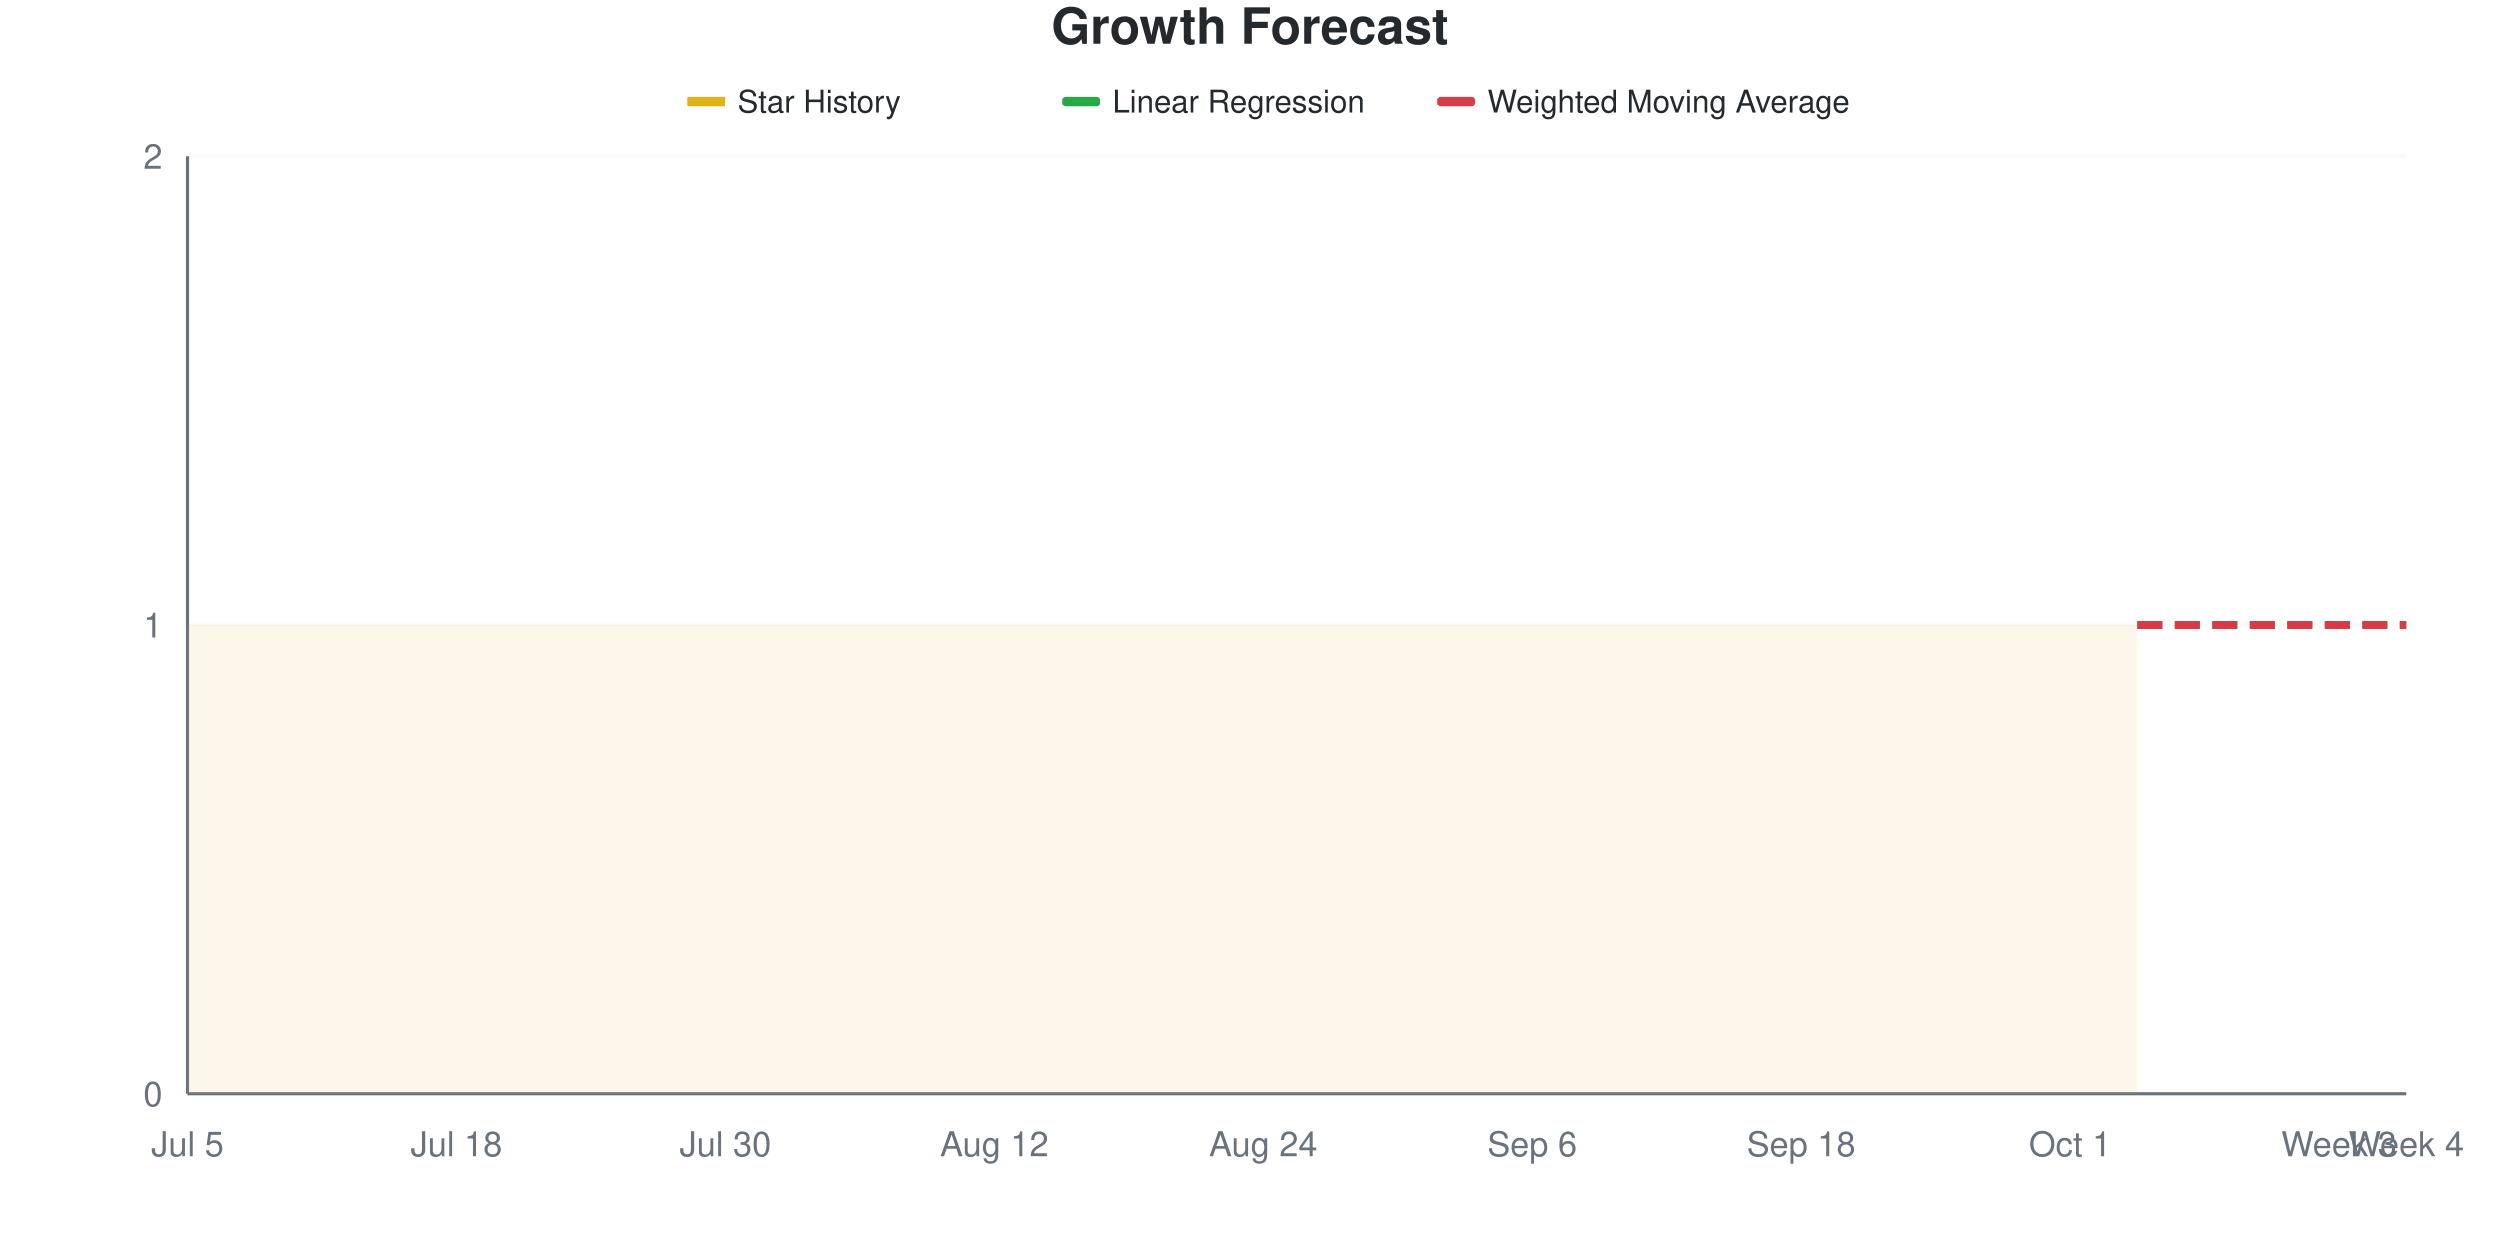
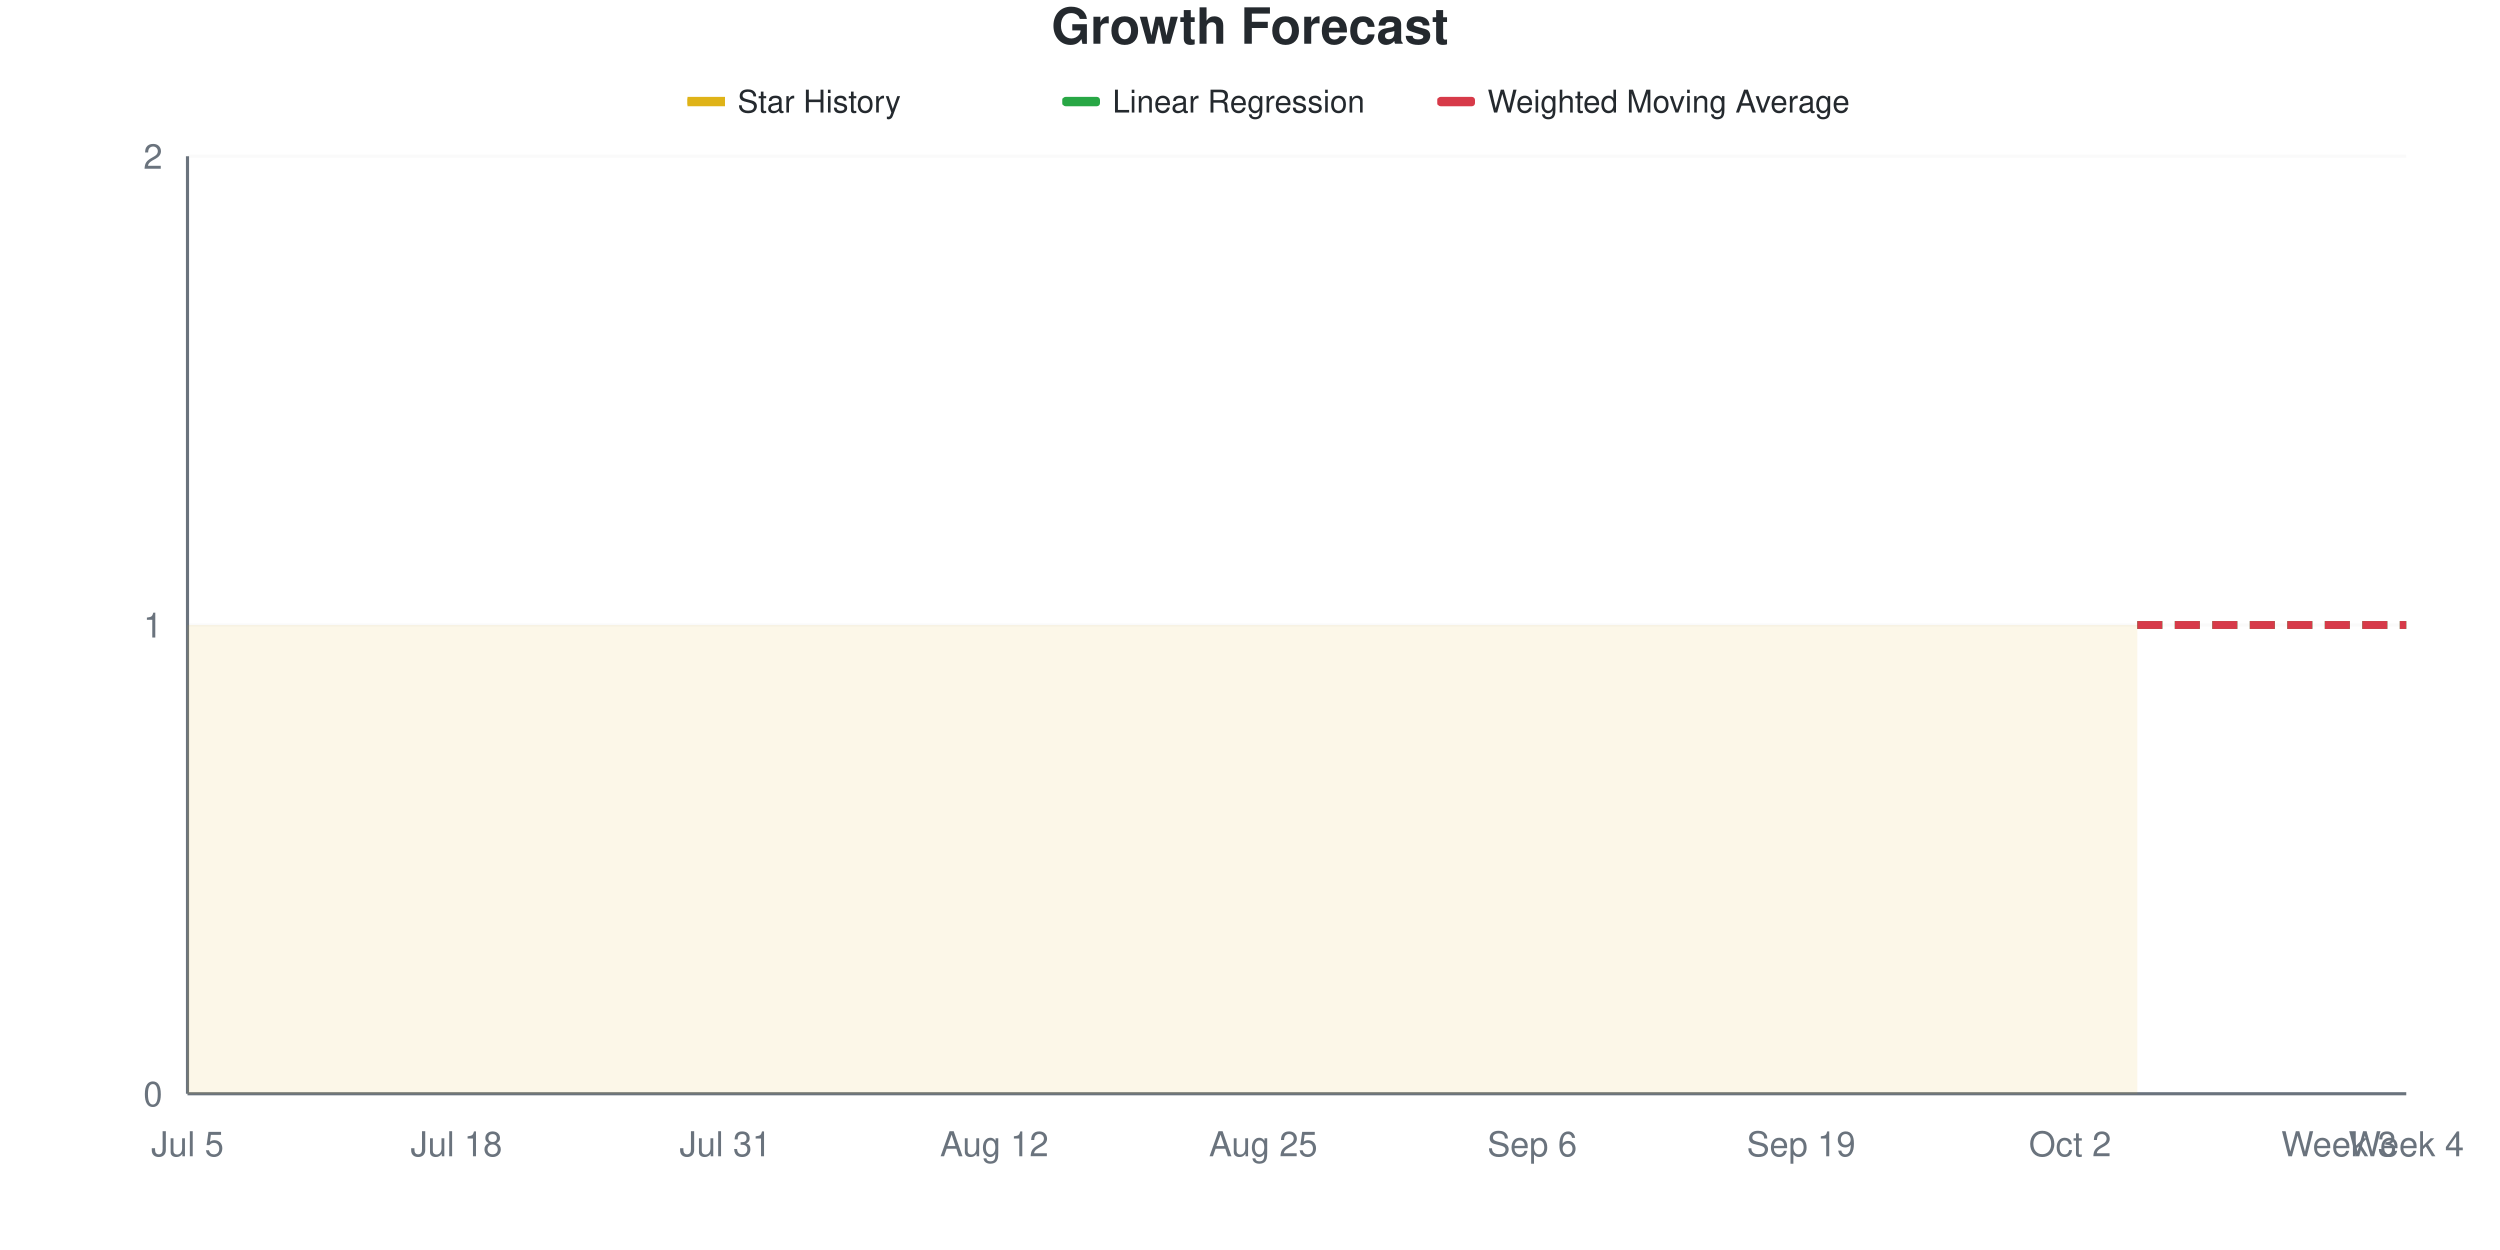
<svg xmlns="http://www.w3.org/2000/svg" viewBox="0 0 800 400" width="800" height="400">
  <style>
    @keyframes drawLine {
      to { stroke-dashoffset: 0; }
    }
    @keyframes fadeInPoint {
      from { opacity: 0; }
      to { opacity: 1; }
    }
    .data-line-0 {
      stroke-dasharray: 1161;
      stroke-dashoffset: 1161;
      animation: drawLine 2s ease-out forwards;
    }
    .data-point {
      opacity: 0;
      animation: fadeInPoint 0.5s ease-out forwards;
    }
    .chart-bg { fill: #fff; }
    .chart-text { fill: #24292e; }
    .chart-muted { fill: #6a737d; }
    .chart-grid { stroke: #eee; }
    .chart-axis { stroke: #6a737d; }
    @media (prefers-color-scheme: dark) {
      .chart-bg { fill: #0d1117; }
      .chart-text { fill: #e6edf3; }
      .chart-muted { fill: #8b949e; }
      .chart-grid { stroke: #21262d; }
      .chart-axis { stroke: #8b949e; }
    }
  </style>
  <rect width="800" height="400" class="chart-bg" />
  <text x="400" y="14" text-anchor="middle" class="chart-text" font-size="16" font-weight="bold" font-family="-apple-system, BlinkMacSystemFont, 'Segoe UI', Helvetica, Arial, sans-serif">Growth Forecast</text>
  <g class="legend">
    <rect x="220" y="31" width="12" height="3" fill="#dfb317" />
    <line x1="220" y1="32.5" x2="232" y2="32.5" stroke="#dfb317" stroke-width="2" />
    <text x="236" y="36" class="chart-text" font-size="10" font-family="-apple-system, BlinkMacSystemFont, 'Segoe UI', Helvetica, Arial, sans-serif">Star History</text>
    <rect x="340" y="31" width="12" height="3" fill="#28a745" rx="1" />
    <line x1="340" y1="32.5" x2="352" y2="32.5" stroke="#28a745" stroke-width="2" stroke-dasharray="4,2" />
    <text x="356" y="36" class="chart-text" font-size="10" font-family="-apple-system, BlinkMacSystemFont, 'Segoe UI', Helvetica, Arial, sans-serif">Linear Regression</text>
    <rect x="460" y="31" width="12" height="3" fill="#d73a49" rx="1" />
    <line x1="460" y1="32.5" x2="472" y2="32.5" stroke="#d73a49" stroke-width="2" stroke-dasharray="4,2" />
    <text x="476" y="36" class="chart-text" font-size="10" font-family="-apple-system, BlinkMacSystemFont, 'Segoe UI', Helvetica, Arial, sans-serif">Weighted Moving Average</text>
  </g>
  <g class="grid">
    <line x1="60" y1="350" x2="770" y2="350" class="chart-grid" stroke-opacity="0.3" />
    <text x="52" y="354" text-anchor="end" class="chart-muted" font-size="11" font-family="-apple-system, BlinkMacSystemFont, 'Segoe UI', Helvetica, Arial, sans-serif">0</text>
    <line x1="60" y1="200" x2="770" y2="200" class="chart-grid" stroke-opacity="0.3" />
    <text x="52" y="204" text-anchor="end" class="chart-muted" font-size="11" font-family="-apple-system, BlinkMacSystemFont, 'Segoe UI', Helvetica, Arial, sans-serif">1</text>
    <line x1="60" y1="50" x2="770" y2="50" class="chart-grid" stroke-opacity="0.3" />
    <text x="52" y="54" text-anchor="end" class="chart-muted" font-size="11" font-family="-apple-system, BlinkMacSystemFont, 'Segoe UI', Helvetica, Arial, sans-serif">2</text>
  </g>
  <g class="milestones">
    
  </g>
  <g class="x-axis">
    <text x="60" y="370" text-anchor="middle" class="chart-muted" font-size="11" font-family="-apple-system, BlinkMacSystemFont, 'Segoe UI', Helvetica, Arial, sans-serif">Jul 5</text>
    <text x="146.061" y="370" text-anchor="middle" class="chart-muted" font-size="11" font-family="-apple-system, BlinkMacSystemFont, 'Segoe UI', Helvetica, Arial, sans-serif">Jul 18</text>
-     <text x="232.121" y="370" text-anchor="middle" class="chart-muted" font-size="11" font-family="-apple-system, BlinkMacSystemFont, 'Segoe UI', Helvetica, Arial, sans-serif">Jul 30</text>
+     <text x="232.121" y="370" text-anchor="middle" class="chart-muted" font-size="11" font-family="-apple-system, BlinkMacSystemFont, 'Segoe UI', Helvetica, Arial, sans-serif">Jul 31</text>
    <text x="318.182" y="370" text-anchor="middle" class="chart-muted" font-size="11" font-family="-apple-system, BlinkMacSystemFont, 'Segoe UI', Helvetica, Arial, sans-serif">Aug 12</text>
-     <text x="404.242" y="370" text-anchor="middle" class="chart-muted" font-size="11" font-family="-apple-system, BlinkMacSystemFont, 'Segoe UI', Helvetica, Arial, sans-serif">Aug 24</text>
+     <text x="404.242" y="370" text-anchor="middle" class="chart-muted" font-size="11" font-family="-apple-system, BlinkMacSystemFont, 'Segoe UI', Helvetica, Arial, sans-serif">Aug 25</text>
    <text x="490.303" y="370" text-anchor="middle" class="chart-muted" font-size="11" font-family="-apple-system, BlinkMacSystemFont, 'Segoe UI', Helvetica, Arial, sans-serif">Sep 6</text>
-     <text x="576.364" y="370" text-anchor="middle" class="chart-muted" font-size="11" font-family="-apple-system, BlinkMacSystemFont, 'Segoe UI', Helvetica, Arial, sans-serif">Sep 18</text>
-     <text x="662.424" y="370" text-anchor="middle" class="chart-muted" font-size="11" font-family="-apple-system, BlinkMacSystemFont, 'Segoe UI', Helvetica, Arial, sans-serif">Oct 1</text>
+     <text x="576.364" y="370" text-anchor="middle" class="chart-muted" font-size="11" font-family="-apple-system, BlinkMacSystemFont, 'Segoe UI', Helvetica, Arial, sans-serif">Sep 19</text>
+     <text x="662.424" y="370" text-anchor="middle" class="chart-muted" font-size="11" font-family="-apple-system, BlinkMacSystemFont, 'Segoe UI', Helvetica, Arial, sans-serif">Oct 2</text>
    <text x="748.485" y="370" text-anchor="middle" class="chart-muted" font-size="11" font-family="-apple-system, BlinkMacSystemFont, 'Segoe UI', Helvetica, Arial, sans-serif">Week 3</text>
    <text x="770" y="370" text-anchor="middle" class="chart-muted" font-size="11" font-family="-apple-system, BlinkMacSystemFont, 'Segoe UI', Helvetica, Arial, sans-serif">Week 4</text>
  </g>
  <line x1="60" y1="50" x2="60" y2="350" class="chart-axis" stroke-width="1" />
  <line x1="60" y1="350" x2="770" y2="350" class="chart-axis" stroke-width="1" />
  <path d="M60,350 L60,200 C67.172,200 74.343,200 81.515,200 C88.687,200 95.859,200 103.03,200 C110.202,200 117.374,200 124.545,200 C131.717,200 138.889,200 146.061,200 C153.232,200 160.404,200 167.576,200 C174.747,200 181.919,200 189.091,200 C196.263,200 203.434,200 210.606,200 C217.778,200 224.949,200 232.121,200 C239.293,200 246.465,200 253.636,200 C260.808,200 267.98,200 275.152,200 C282.323,200 289.495,200 296.667,200 C303.838,200 311.01,200 318.182,200 C325.354,200 332.525,200 339.697,200 C346.869,200 354.04,200 361.212,200 C368.384,200 375.556,200 382.727,200 C389.899,200 397.071,200 404.242,200 C411.414,200 418.586,200 425.758,200 C432.929,200 440.101,200 447.273,200 C454.444,200 461.616,200 468.788,200 C475.96,200 483.131,200 490.303,200 C497.475,200 504.646,200 511.818,200 C518.99,200 526.162,200 533.333,200 C540.505,200 547.677,200 554.848,200 C562.02,200 569.192,200 576.364,200 C583.535,200 590.707,200 597.879,200 C605.051,200 612.222,200 619.394,200 C626.566,200 633.737,200 640.909,200 C648.081,200 655.253,200 662.424,200 C669.596,200 676.768,200 683.939,200 L683.939,350 L60,350 Z" fill="#dfb317" fill-opacity="0.1" />
  <path d="M60,350 L60,200 C67.172,200 74.343,200 81.515,200 C88.687,200 95.859,200 103.03,200 C110.202,200 117.374,200 124.545,200 C131.717,200 138.889,200 146.061,200 C153.232,200 160.404,200 167.576,200 C174.747,200 181.919,200 189.091,200 C196.263,200 203.434,200 210.606,200 C217.778,200 224.949,200 232.121,200 C239.293,200 246.465,200 253.636,200 C260.808,200 267.98,200 275.152,200 C282.323,200 289.495,200 296.667,200 C303.838,200 311.01,200 318.182,200 C325.354,200 332.525,200 339.697,200 C346.869,200 354.04,200 361.212,200 C368.384,200 375.556,200 382.727,200 C389.899,200 397.071,200 404.242,200 C411.414,200 418.586,200 425.758,200 C432.929,200 440.101,200 447.273,200 C454.444,200 461.616,200 468.788,200 C475.96,200 483.131,200 490.303,200 C497.475,200 504.646,200 511.818,200 C518.99,200 526.162,200 533.333,200 C540.505,200 547.677,200 554.848,200 C562.02,200 569.192,200 576.364,200 C583.535,200 590.707,200 597.879,200 C605.051,200 612.222,200 619.394,200 C626.566,200 633.737,200 640.909,200 C648.081,200 655.253,200 662.424,200 C669.596,200 676.768,200 683.939,200" fill="none" stroke="#dfb317" stroke-width="2.5" class="data-line-0" />
  <path d="M683.939,200 C691.111,200 698.283,200 705.455,200 C712.626,200 719.798,200 726.97,200 C734.141,200 741.313,200 748.485,200 C755.657,200 762.828,200 770,200" fill="none" stroke="#28a745" stroke-width="2.5" stroke-dasharray="8,4" />
  <path d="M683.939,200 C691.111,200 698.283,200 705.455,200 C712.626,200 719.798,200 726.97,200 C734.141,200 741.313,200 748.485,200 C755.657,200 762.828,200 770,200" fill="none" stroke="#d73a49" stroke-width="2.5" stroke-dasharray="8,4" />
  <g class="points">
    <circle cx="60" cy="200" r="4" fill="#dfb317" class="data-point" style="animation-delay: 1.50s" />
    <circle cx="81.515" cy="200" r="4" fill="#dfb317" class="data-point" style="animation-delay: 1.55s" />
    <circle cx="103.03" cy="200" r="4" fill="#dfb317" class="data-point" style="animation-delay: 1.60s" />
    <circle cx="124.545" cy="200" r="4" fill="#dfb317" class="data-point" style="animation-delay: 1.65s" />
    <circle cx="146.061" cy="200" r="4" fill="#dfb317" class="data-point" style="animation-delay: 1.70s" />
    <circle cx="167.576" cy="200" r="4" fill="#dfb317" class="data-point" style="animation-delay: 1.75s" />
    <circle cx="189.091" cy="200" r="4" fill="#dfb317" class="data-point" style="animation-delay: 1.80s" />
    <circle cx="210.606" cy="200" r="4" fill="#dfb317" class="data-point" style="animation-delay: 1.85s" />
    <circle cx="232.121" cy="200" r="4" fill="#dfb317" class="data-point" style="animation-delay: 1.90s" />
    <circle cx="253.636" cy="200" r="4" fill="#dfb317" class="data-point" style="animation-delay: 1.95s" />
    <circle cx="275.152" cy="200" r="4" fill="#dfb317" class="data-point" style="animation-delay: 2.00s" />
    <circle cx="296.667" cy="200" r="4" fill="#dfb317" class="data-point" style="animation-delay: 2.05s" />
    <circle cx="318.182" cy="200" r="4" fill="#dfb317" class="data-point" style="animation-delay: 2.10s" />
    <circle cx="339.697" cy="200" r="4" fill="#dfb317" class="data-point" style="animation-delay: 2.15s" />
    <circle cx="361.212" cy="200" r="4" fill="#dfb317" class="data-point" style="animation-delay: 2.20s" />
    <circle cx="382.727" cy="200" r="4" fill="#dfb317" class="data-point" style="animation-delay: 2.25s" />
    <circle cx="404.242" cy="200" r="4" fill="#dfb317" class="data-point" style="animation-delay: 2.30s" />
    <circle cx="425.758" cy="200" r="4" fill="#dfb317" class="data-point" style="animation-delay: 2.35s" />
    <circle cx="447.273" cy="200" r="4" fill="#dfb317" class="data-point" style="animation-delay: 2.40s" />
    <circle cx="468.788" cy="200" r="4" fill="#dfb317" class="data-point" style="animation-delay: 2.45s" />
    <circle cx="490.303" cy="200" r="4" fill="#dfb317" class="data-point" style="animation-delay: 2.50s" />
    <circle cx="511.818" cy="200" r="4" fill="#dfb317" class="data-point" style="animation-delay: 2.55s" />
    <circle cx="533.333" cy="200" r="4" fill="#dfb317" class="data-point" style="animation-delay: 2.60s" />
    <circle cx="554.848" cy="200" r="4" fill="#dfb317" class="data-point" style="animation-delay: 2.65s" />
    <circle cx="576.364" cy="200" r="4" fill="#dfb317" class="data-point" style="animation-delay: 2.70s" />
    <circle cx="597.879" cy="200" r="4" fill="#dfb317" class="data-point" style="animation-delay: 2.75s" />
    <circle cx="619.394" cy="200" r="4" fill="#dfb317" class="data-point" style="animation-delay: 2.80s" />
    <circle cx="640.909" cy="200" r="4" fill="#dfb317" class="data-point" style="animation-delay: 2.85s" />
    <circle cx="662.424" cy="200" r="4" fill="#dfb317" class="data-point" style="animation-delay: 2.90s" />
    <circle cx="683.939" cy="200" r="4" fill="#dfb317" class="data-point" style="animation-delay: 2.95s" />
  </g>
</svg>
